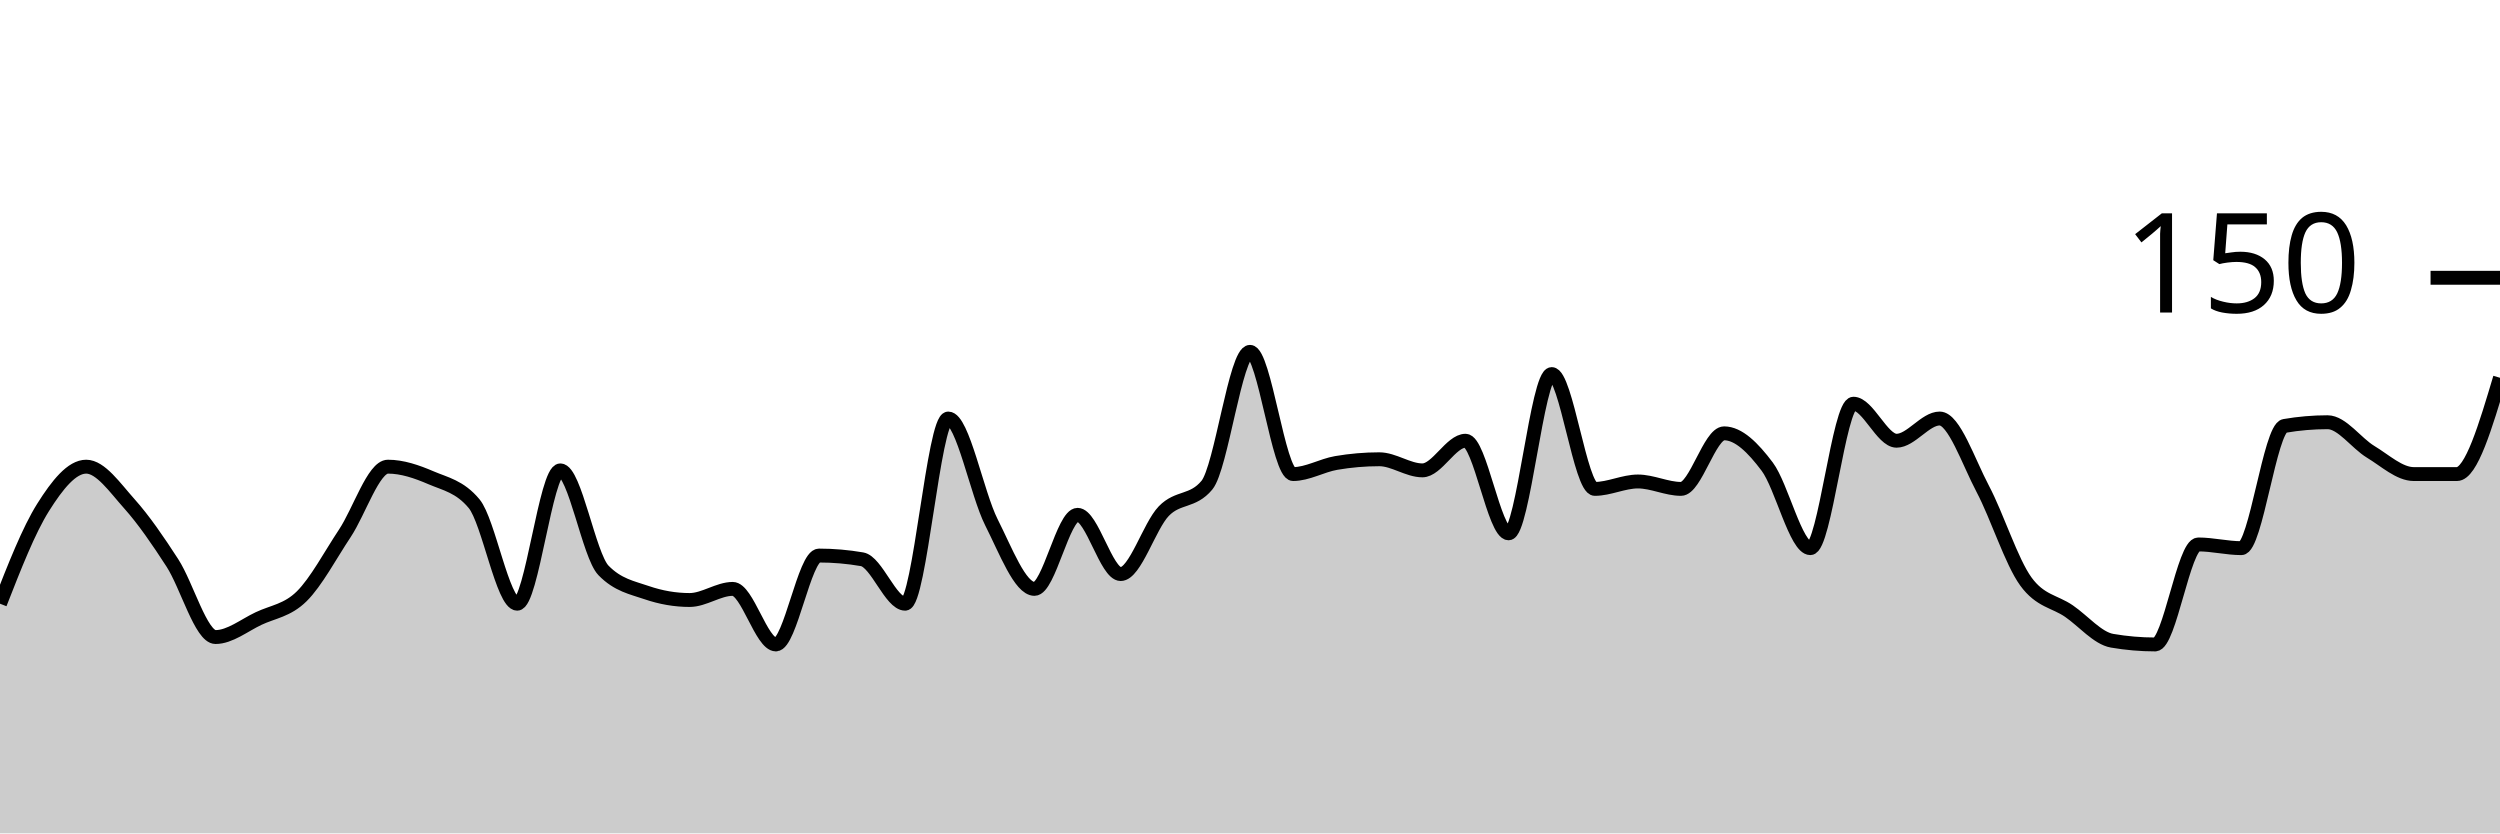
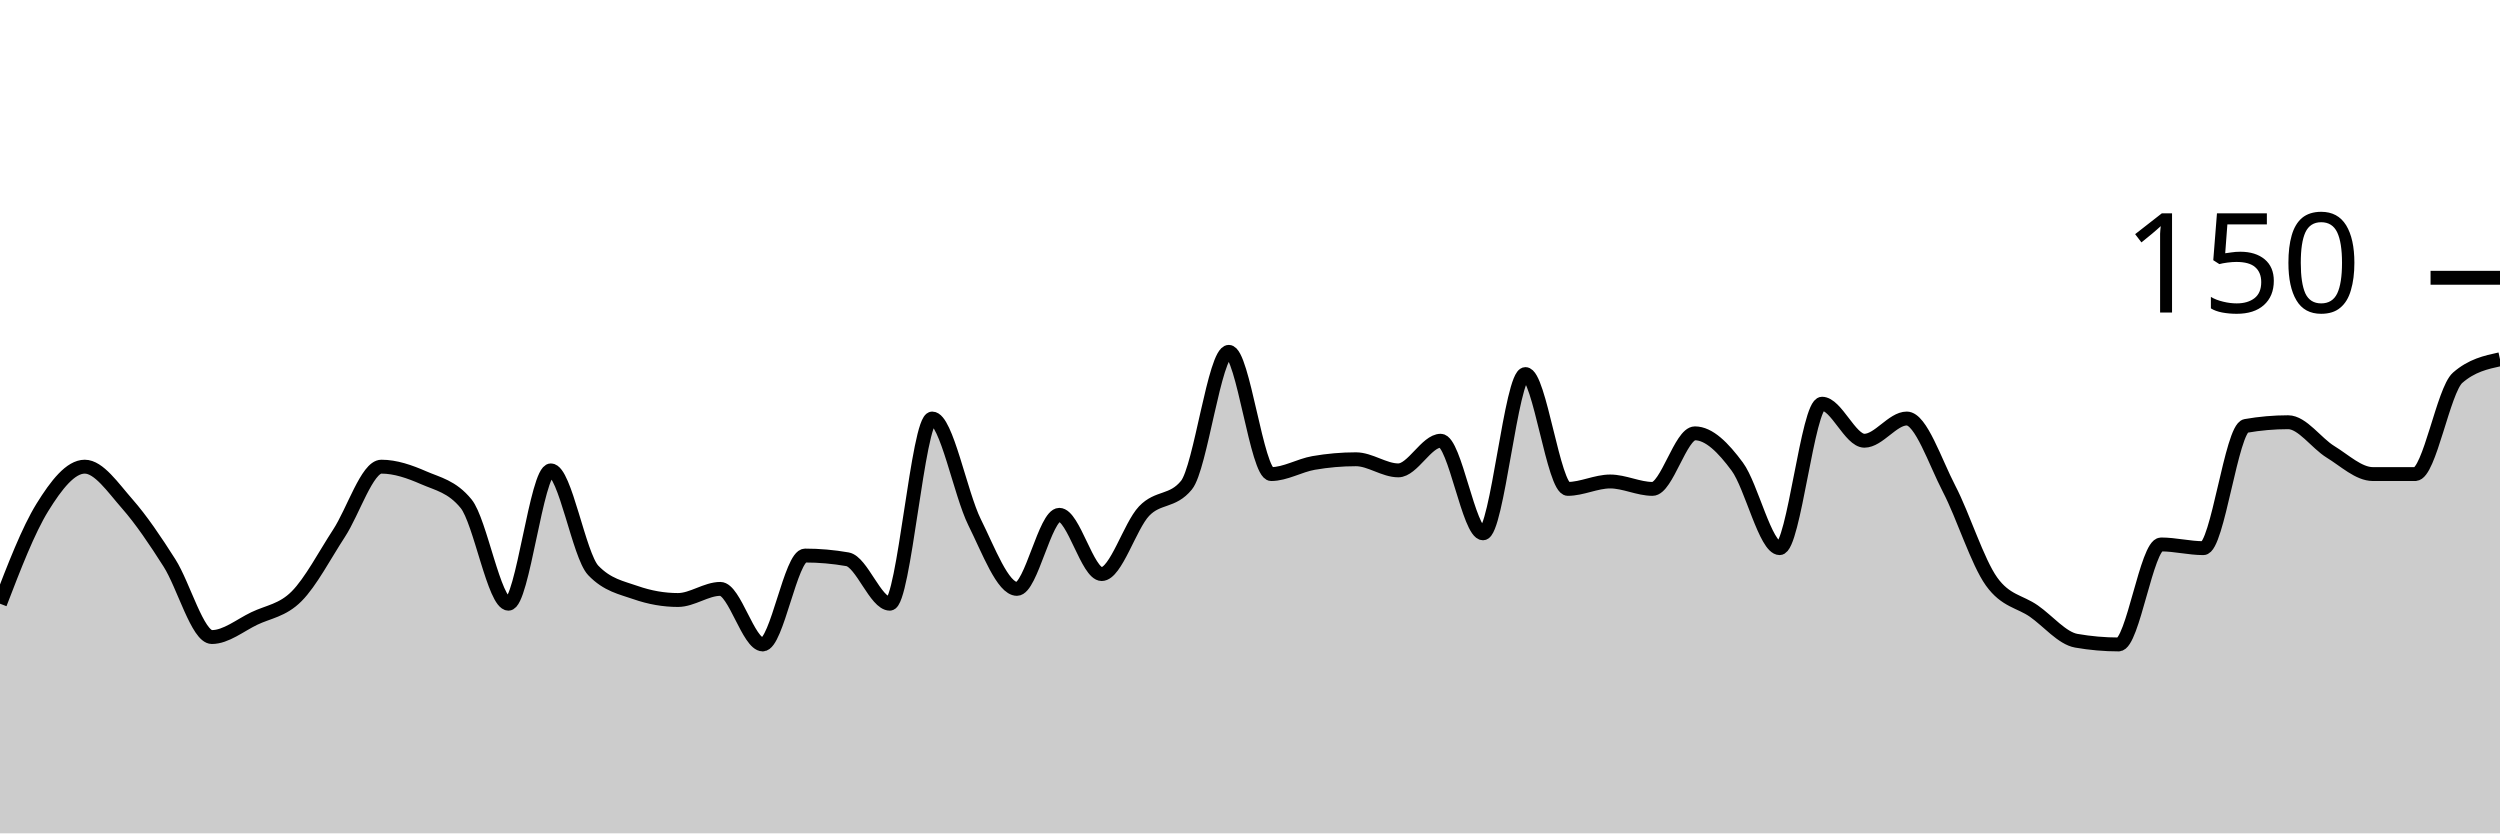
<svg xmlns="http://www.w3.org/2000/svg" viewBox="0 0 180 60">
  <g transform="translate(0,20)">
-     <path class="area" fill="rgba(0, 0, 0, 0.2)" d="M0,23.467C1.034,20.822,2.069,18.178,3.103,16.533C4.138,14.889,5.172,13.6,6.207,13.6C7.241,13.6,8.276,15.111,9.31,16.267C10.345,17.422,11.379,18.933,12.414,20.533C13.448,22.133,14.483,25.867,15.517,25.867C16.552,25.867,17.586,25.022,18.621,24.533C19.655,24.044,20.69,23.956,21.724,22.933C22.759,21.911,23.793,19.956,24.828,18.4C25.862,16.844,26.897,13.6,27.931,13.6C28.966,13.6,30,13.956,31.034,14.4C32.069,14.844,33.103,15.022,34.138,16.267C35.172,17.511,36.207,23.467,37.241,23.467C38.276,23.467,39.31,13.867,40.345,13.867C41.379,13.867,42.414,20,43.448,21.067C44.483,22.133,45.517,22.311,46.552,22.667C47.586,23.022,48.621,23.2,49.655,23.2C50.69,23.2,51.724,22.4,52.759,22.4C53.793,22.4,54.828,26.4,55.862,26.4C56.897,26.4,57.931,20,58.966,20C60,20,61.034,20.089,62.069,20.267C63.103,20.444,64.138,23.467,65.172,23.467C66.207,23.467,67.241,10.133,68.276,10.133C69.31,10.133,70.345,15.556,71.379,17.6C72.414,19.644,73.448,22.4,74.483,22.4C75.517,22.4,76.552,17.067,77.586,17.067C78.621,17.067,79.655,21.333,80.69,21.333C81.724,21.333,82.759,17.867,83.793,16.8C84.828,15.733,85.862,16.178,86.897,14.933C87.931,13.689,88.966,5.333,90,5.333C91.034,5.333,92.069,14.133,93.103,14.133C94.138,14.133,95.172,13.511,96.207,13.333C97.241,13.156,98.276,13.067,99.31,13.067C100.345,13.067,101.379,13.867,102.414,13.867C103.448,13.867,104.483,11.733,105.517,11.733C106.552,11.733,107.586,18.4,108.621,18.4C109.655,18.4,110.69,6.933,111.724,6.933C112.759,6.933,113.793,15.2,114.828,15.2C115.862,15.2,116.897,14.667,117.931,14.667C118.966,14.667,120,15.2,121.034,15.2C122.069,15.2,123.103,11.2,124.138,11.2C125.172,11.2,126.207,12.222,127.241,13.6C128.276,14.978,129.31,19.467,130.345,19.467C131.379,19.467,132.414,9.067,133.448,9.067C134.483,9.067,135.517,11.733,136.552,11.733C137.586,11.733,138.621,10.133,139.655,10.133C140.69,10.133,141.724,13.244,142.759,15.2C143.793,17.156,144.828,20.444,145.862,21.867C146.897,23.289,147.931,23.289,148.966,24C150,24.711,151.034,25.956,152.069,26.133C153.103,26.311,154.138,26.4,155.172,26.4C156.207,26.4,157.241,19.2,158.276,19.2C159.31,19.2,160.345,19.467,161.379,19.467C162.414,19.467,163.448,10.844,164.483,10.667C165.517,10.489,166.552,10.4,167.586,10.4C168.621,10.4,169.655,11.911,170.69,12.533C171.724,13.156,172.759,14.133,173.793,14.133C174.828,14.133,175.862,14.133,176.897,14.133C177.931,14.133,178.966,10.667,180,7.2L180,40C178.966,40,177.931,40,176.897,40C175.862,40,174.828,40,173.793,40C172.759,40,171.724,40,170.69,40C169.655,40,168.621,40,167.586,40C166.552,40,165.517,40,164.483,40C163.448,40,162.414,40,161.379,40C160.345,40,159.31,40,158.276,40C157.241,40,156.207,40,155.172,40C154.138,40,153.103,40,152.069,40C151.034,40,150,40,148.966,40C147.931,40,146.897,40,145.862,40C144.828,40,143.793,40,142.759,40C141.724,40,140.69,40,139.655,40C138.621,40,137.586,40,136.552,40C135.517,40,134.483,40,133.448,40C132.414,40,131.379,40,130.345,40C129.31,40,128.276,40,127.241,40C126.207,40,125.172,40,124.138,40C123.103,40,122.069,40,121.034,40C120,40,118.966,40,117.931,40C116.897,40,115.862,40,114.828,40C113.793,40,112.759,40,111.724,40C110.69,40,109.655,40,108.621,40C107.586,40,106.552,40,105.517,40C104.483,40,103.448,40,102.414,40C101.379,40,100.345,40,99.31,40C98.276,40,97.241,40,96.207,40C95.172,40,94.138,40,93.103,40C92.069,40,91.034,40,90,40C88.966,40,87.931,40,86.897,40C85.862,40,84.828,40,83.793,40C82.759,40,81.724,40,80.69,40C79.655,40,78.621,40,77.586,40C76.552,40,75.517,40,74.483,40C73.448,40,72.414,40,71.379,40C70.345,40,69.31,40,68.276,40C67.241,40,66.207,40,65.172,40C64.138,40,63.103,40,62.069,40C61.034,40,60,40,58.966,40C57.931,40,56.897,40,55.862,40C54.828,40,53.793,40,52.759,40C51.724,40,50.69,40,49.655,40C48.621,40,47.586,40,46.552,40C45.517,40,44.483,40,43.448,40C42.414,40,41.379,40,40.345,40C39.31,40,38.276,40,37.241,40C36.207,40,35.172,40,34.138,40C33.103,40,32.069,40,31.034,40C30,40,28.966,40,27.931,40C26.897,40,25.862,40,24.828,40C23.793,40,22.759,40,21.724,40C20.69,40,19.655,40,18.621,40C17.586,40,16.552,40,15.517,40C14.483,40,13.448,40,12.414,40C11.379,40,10.345,40,9.31,40C8.276,40,7.241,40,6.207,40C5.172,40,4.138,40,3.103,40C2.069,40,1.034,40,0,40Z" />
-     <path class="line" stroke="black" fill="none" d="M0,23.467C1.034,20.822,2.069,18.178,3.103,16.533C4.138,14.889,5.172,13.6,6.207,13.6C7.241,13.6,8.276,15.111,9.31,16.267C10.345,17.422,11.379,18.933,12.414,20.533C13.448,22.133,14.483,25.867,15.517,25.867C16.552,25.867,17.586,25.022,18.621,24.533C19.655,24.044,20.69,23.956,21.724,22.933C22.759,21.911,23.793,19.956,24.828,18.4C25.862,16.844,26.897,13.6,27.931,13.6C28.966,13.6,30,13.956,31.034,14.4C32.069,14.844,33.103,15.022,34.138,16.267C35.172,17.511,36.207,23.467,37.241,23.467C38.276,23.467,39.31,13.867,40.345,13.867C41.379,13.867,42.414,20,43.448,21.067C44.483,22.133,45.517,22.311,46.552,22.667C47.586,23.022,48.621,23.2,49.655,23.2C50.69,23.2,51.724,22.4,52.759,22.4C53.793,22.4,54.828,26.4,55.862,26.4C56.897,26.4,57.931,20,58.966,20C60,20,61.034,20.089,62.069,20.267C63.103,20.444,64.138,23.467,65.172,23.467C66.207,23.467,67.241,10.133,68.276,10.133C69.31,10.133,70.345,15.556,71.379,17.6C72.414,19.644,73.448,22.4,74.483,22.4C75.517,22.4,76.552,17.067,77.586,17.067C78.621,17.067,79.655,21.333,80.69,21.333C81.724,21.333,82.759,17.867,83.793,16.8C84.828,15.733,85.862,16.178,86.897,14.933C87.931,13.689,88.966,5.333,90,5.333C91.034,5.333,92.069,14.133,93.103,14.133C94.138,14.133,95.172,13.511,96.207,13.333C97.241,13.156,98.276,13.067,99.31,13.067C100.345,13.067,101.379,13.867,102.414,13.867C103.448,13.867,104.483,11.733,105.517,11.733C106.552,11.733,107.586,18.4,108.621,18.4C109.655,18.4,110.69,6.933,111.724,6.933C112.759,6.933,113.793,15.2,114.828,15.2C115.862,15.2,116.897,14.667,117.931,14.667C118.966,14.667,120,15.2,121.034,15.2C122.069,15.2,123.103,11.2,124.138,11.2C125.172,11.2,126.207,12.222,127.241,13.6C128.276,14.978,129.31,19.467,130.345,19.467C131.379,19.467,132.414,9.067,133.448,9.067C134.483,9.067,135.517,11.733,136.552,11.733C137.586,11.733,138.621,10.133,139.655,10.133C140.69,10.133,141.724,13.244,142.759,15.2C143.793,17.156,144.828,20.444,145.862,21.867C146.897,23.289,147.931,23.289,148.966,24C150,24.711,151.034,25.956,152.069,26.133C153.103,26.311,154.138,26.4,155.172,26.4C156.207,26.4,157.241,19.2,158.276,19.2C159.31,19.2,160.345,19.467,161.379,19.467C162.414,19.467,163.448,10.844,164.483,10.667C165.517,10.489,166.552,10.4,167.586,10.4C168.621,10.4,169.655,11.911,170.69,12.533C171.724,13.156,172.759,14.133,173.793,14.133C174.828,14.133,175.862,14.133,176.897,14.133C177.931,14.133,178.966,10.667,180,7.2" />
+     <path class="area" fill="rgba(0, 0, 0, 0.2)" d="M0,23.467C1.017,20.822,2.034,18.178,3.051,16.533C4.068,14.889,5.085,13.6,6.102,13.6C7.119,13.6,8.136,15.111,9.153,16.267C10.169,17.422,11.186,18.933,12.203,20.533C13.22,22.133,14.237,25.867,15.254,25.867C16.271,25.867,17.288,25.022,18.305,24.533C19.322,24.044,20.339,23.956,21.356,22.933C22.373,21.911,23.39,19.956,24.407,18.4C25.424,16.844,26.441,13.6,27.458,13.6C28.475,13.6,29.492,13.956,30.508,14.4C31.525,14.844,32.542,15.022,33.559,16.267C34.576,17.511,35.593,23.467,36.61,23.467C37.627,23.467,38.644,13.867,39.661,13.867C40.678,13.867,41.695,20,42.712,21.067C43.729,22.133,44.746,22.311,45.763,22.667C46.78,23.022,47.797,23.2,48.814,23.2C49.831,23.2,50.847,22.4,51.864,22.4C52.881,22.4,53.898,26.4,54.915,26.4C55.932,26.4,56.949,20,57.966,20C58.983,20,60,20.089,61.017,20.267C62.034,20.444,63.051,23.467,64.068,23.467C65.085,23.467,66.102,10.133,67.119,10.133C68.136,10.133,69.153,15.556,70.169,17.6C71.186,19.644,72.203,22.4,73.22,22.4C74.237,22.4,75.254,17.067,76.271,17.067C77.288,17.067,78.305,21.333,79.322,21.333C80.339,21.333,81.356,17.867,82.373,16.8C83.39,15.733,84.407,16.178,85.424,14.933C86.441,13.689,87.458,5.333,88.475,5.333C89.492,5.333,90.508,14.133,91.525,14.133C92.542,14.133,93.559,13.511,94.576,13.333C95.593,13.156,96.61,13.067,97.627,13.067C98.644,13.067,99.661,13.867,100.678,13.867C101.695,13.867,102.712,11.733,103.729,11.733C104.746,11.733,105.763,18.4,106.78,18.4C107.797,18.4,108.814,6.933,109.831,6.933C110.847,6.933,111.864,15.2,112.881,15.2C113.898,15.2,114.915,14.667,115.932,14.667C116.949,14.667,117.966,15.2,118.983,15.2C120,15.2,121.017,11.2,122.034,11.2C123.051,11.2,124.068,12.222,125.085,13.6C126.102,14.978,127.119,19.467,128.136,19.467C129.153,19.467,130.169,9.067,131.186,9.067C132.203,9.067,133.22,11.733,134.237,11.733C135.254,11.733,136.271,10.133,137.288,10.133C138.305,10.133,139.322,13.244,140.339,15.2C141.356,17.156,142.373,20.444,143.39,21.867C144.407,23.289,145.424,23.289,146.441,24C147.458,24.711,148.475,25.956,149.492,26.133C150.508,26.311,151.525,26.4,152.542,26.4C153.559,26.4,154.576,19.2,155.593,19.2C156.61,19.2,157.627,19.467,158.644,19.467C159.661,19.467,160.678,10.844,161.695,10.667C162.712,10.489,163.729,10.4,164.746,10.4C165.763,10.4,166.78,11.911,167.797,12.533C168.814,13.156,169.831,14.133,170.847,14.133C171.864,14.133,172.881,14.133,173.898,14.133C174.915,14.133,175.932,8.089,176.949,7.2C177.966,6.311,178.983,6.089,180,5.867L180,40C178.983,40,177.966,40,176.949,40C175.932,40,174.915,40,173.898,40C172.881,40,171.864,40,170.847,40C169.831,40,168.814,40,167.797,40C166.78,40,165.763,40,164.746,40C163.729,40,162.712,40,161.695,40C160.678,40,159.661,40,158.644,40C157.627,40,156.61,40,155.593,40C154.576,40,153.559,40,152.542,40C151.525,40,150.508,40,149.492,40C148.475,40,147.458,40,146.441,40C145.424,40,144.407,40,143.39,40C142.373,40,141.356,40,140.339,40C139.322,40,138.305,40,137.288,40C136.271,40,135.254,40,134.237,40C133.22,40,132.203,40,131.186,40C130.169,40,129.153,40,128.136,40C127.119,40,126.102,40,125.085,40C124.068,40,123.051,40,122.034,40C121.017,40,120,40,118.983,40C117.966,40,116.949,40,115.932,40C114.915,40,113.898,40,112.881,40C111.864,40,110.847,40,109.831,40C108.814,40,107.797,40,106.78,40C105.763,40,104.746,40,103.729,40C102.712,40,101.695,40,100.678,40C99.661,40,98.644,40,97.627,40C96.61,40,95.593,40,94.576,40C93.559,40,92.542,40,91.525,40C90.508,40,89.492,40,88.475,40C87.458,40,86.441,40,85.424,40C84.407,40,83.39,40,82.373,40C81.356,40,80.339,40,79.322,40C78.305,40,77.288,40,76.271,40C75.254,40,74.237,40,73.22,40C72.203,40,71.186,40,70.169,40C69.153,40,68.136,40,67.119,40C66.102,40,65.085,40,64.068,40C63.051,40,62.034,40,61.017,40C60,40,58.983,40,57.966,40C56.949,40,55.932,40,54.915,40C53.898,40,52.881,40,51.864,40C50.847,40,49.831,40,48.814,40C47.797,40,46.78,40,45.763,40C44.746,40,43.729,40,42.712,40C41.695,40,40.678,40,39.661,40C38.644,40,37.627,40,36.61,40C35.593,40,34.576,40,33.559,40C32.542,40,31.525,40,30.508,40C29.492,40,28.475,40,27.458,40C26.441,40,25.424,40,24.407,40C23.39,40,22.373,40,21.356,40C20.339,40,19.322,40,18.305,40C17.288,40,16.271,40,15.254,40C14.237,40,13.22,40,12.203,40C11.186,40,10.169,40,9.153,40C8.136,40,7.119,40,6.102,40C5.085,40,4.068,40,3.051,40C2.034,40,1.017,40,0,40Z" />
+     <path class="line" stroke="black" fill="none" d="M0,23.467C1.017,20.822,2.034,18.178,3.051,16.533C4.068,14.889,5.085,13.6,6.102,13.6C7.119,13.6,8.136,15.111,9.153,16.267C10.169,17.422,11.186,18.933,12.203,20.533C13.22,22.133,14.237,25.867,15.254,25.867C16.271,25.867,17.288,25.022,18.305,24.533C19.322,24.044,20.339,23.956,21.356,22.933C22.373,21.911,23.39,19.956,24.407,18.4C25.424,16.844,26.441,13.6,27.458,13.6C28.475,13.6,29.492,13.956,30.508,14.4C31.525,14.844,32.542,15.022,33.559,16.267C34.576,17.511,35.593,23.467,36.61,23.467C37.627,23.467,38.644,13.867,39.661,13.867C40.678,13.867,41.695,20,42.712,21.067C43.729,22.133,44.746,22.311,45.763,22.667C46.78,23.022,47.797,23.2,48.814,23.2C49.831,23.2,50.847,22.4,51.864,22.4C52.881,22.4,53.898,26.4,54.915,26.4C55.932,26.4,56.949,20,57.966,20C58.983,20,60,20.089,61.017,20.267C62.034,20.444,63.051,23.467,64.068,23.467C65.085,23.467,66.102,10.133,67.119,10.133C68.136,10.133,69.153,15.556,70.169,17.6C71.186,19.644,72.203,22.4,73.22,22.4C74.237,22.4,75.254,17.067,76.271,17.067C77.288,17.067,78.305,21.333,79.322,21.333C80.339,21.333,81.356,17.867,82.373,16.8C83.39,15.733,84.407,16.178,85.424,14.933C86.441,13.689,87.458,5.333,88.475,5.333C89.492,5.333,90.508,14.133,91.525,14.133C92.542,14.133,93.559,13.511,94.576,13.333C95.593,13.156,96.61,13.067,97.627,13.067C98.644,13.067,99.661,13.867,100.678,13.867C101.695,13.867,102.712,11.733,103.729,11.733C104.746,11.733,105.763,18.4,106.78,18.4C107.797,18.4,108.814,6.933,109.831,6.933C110.847,6.933,111.864,15.2,112.881,15.2C113.898,15.2,114.915,14.667,115.932,14.667C116.949,14.667,117.966,15.2,118.983,15.2C120,15.2,121.017,11.2,122.034,11.2C123.051,11.2,124.068,12.222,125.085,13.6C126.102,14.978,127.119,19.467,128.136,19.467C129.153,19.467,130.169,9.067,131.186,9.067C132.203,9.067,133.22,11.733,134.237,11.733C135.254,11.733,136.271,10.133,137.288,10.133C138.305,10.133,139.322,13.244,140.339,15.2C141.356,17.156,142.373,20.444,143.39,21.867C144.407,23.289,145.424,23.289,146.441,24C147.458,24.711,148.475,25.956,149.492,26.133C150.508,26.311,151.525,26.4,152.542,26.4C153.559,26.4,154.576,19.2,155.593,19.2C156.61,19.2,157.627,19.467,158.644,19.467C159.661,19.467,160.678,10.844,161.695,10.667C162.712,10.489,163.729,10.4,164.746,10.4C165.763,10.4,166.78,11.911,167.797,12.533C168.814,13.156,169.831,14.133,170.847,14.133C171.864,14.133,172.881,14.133,173.898,14.133C174.915,14.133,175.932,8.089,176.949,7.2C177.966,6.311,178.983,6.089,180,5.867" />
    <path class="axis-ceiling" stroke-width="1" stroke="black" fill="none" d="M175,0L180,0" />
    <text class="axis-ceiling-label" font-family="sans-serif" text-anchor="end" font-size="10px" x="170" y="2.5">150</text>
  </g>
</svg>
